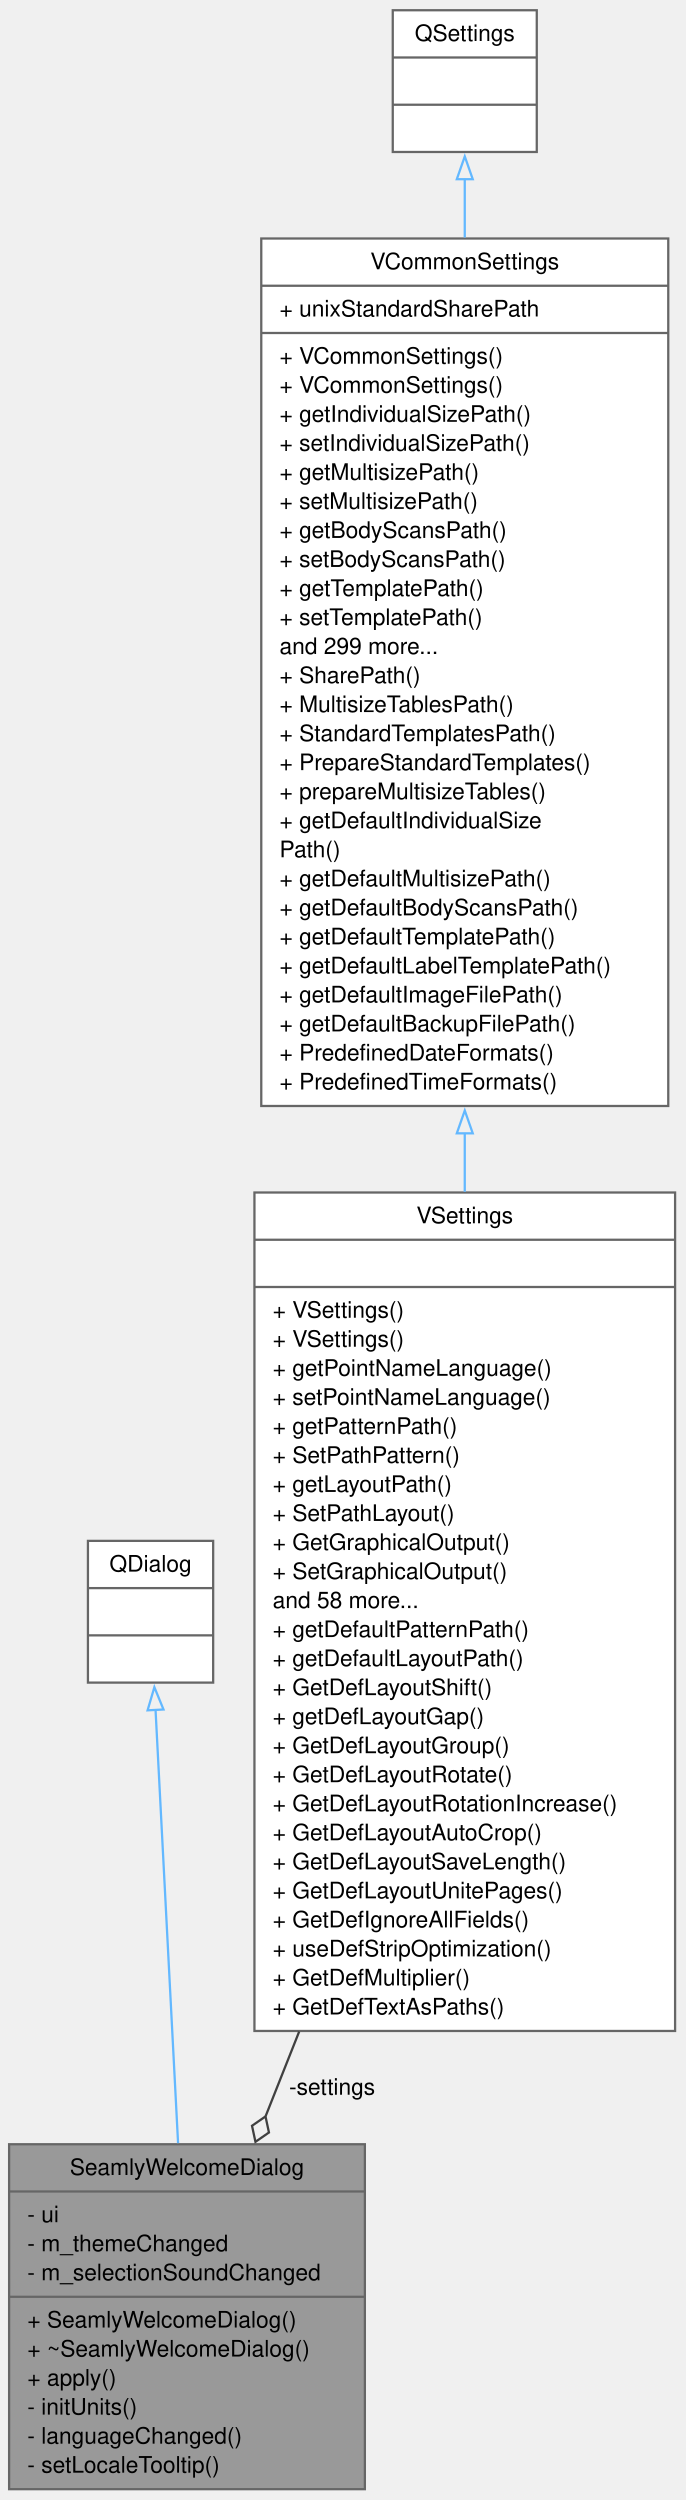
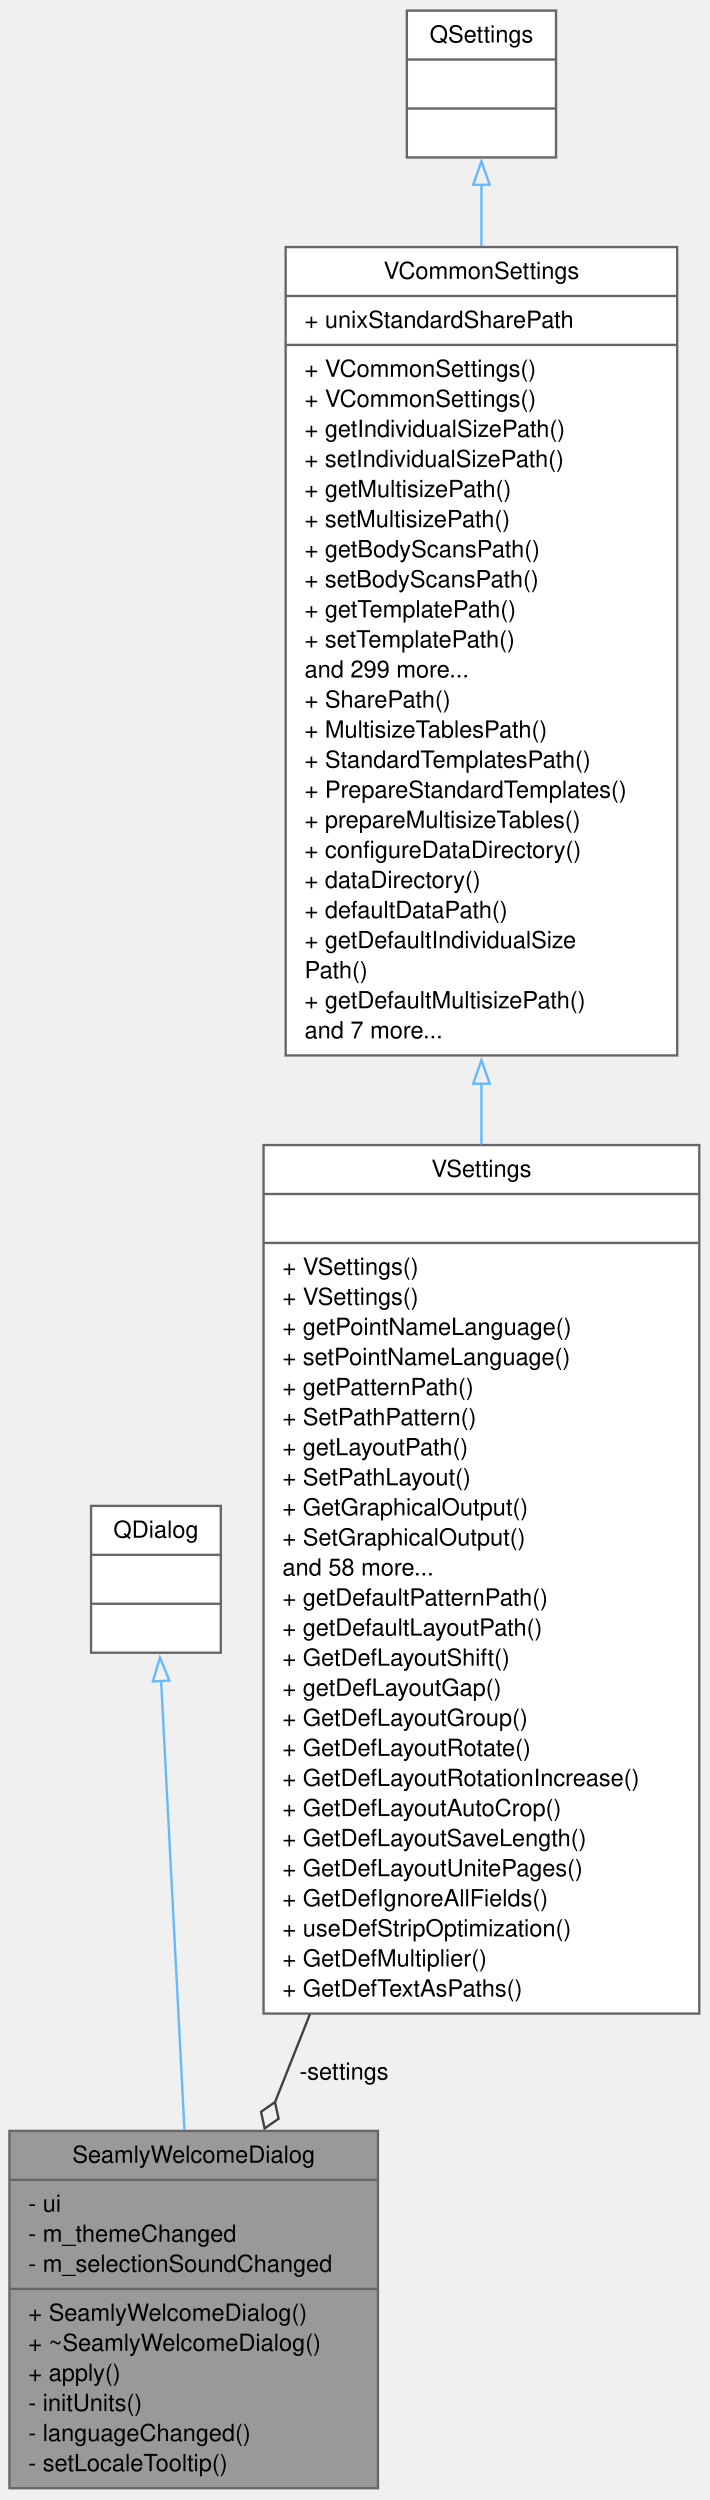
- <svg xmlns="http://www.w3.org/2000/svg" xmlns:xlink="http://www.w3.org/1999/xlink" width="301pt" height="1098pt" viewBox="0.00 0.00 301.00 1098.00">
-   <g id="graph0" class="graph" transform="scale(1 1) rotate(0) translate(4 1093.75)">
+ <svg xmlns="http://www.w3.org/2000/svg" xmlns:xlink="http://www.w3.org/1999/xlink" width="301pt" height="1060pt" viewBox="0.00 0.00 301.00 1060.00">
+   <g id="graph0" class="graph" transform="scale(1 1) rotate(0) translate(4 1055.5)">
    <g id="node1" class="node">
      <g id="a_node1">
        <a xlink:title=" ">
          <polygon fill="#999999" stroke="#666666" points="0,-0.5 0,-152 156.25,-152 156.25,-0.5 0,-0.5" />
          <text xml:space="preserve" text-anchor="middle" x="78.12" y="-138.5" font-family="Helvetica,sans-Serif" font-size="10.00">SeamlyWelcomeDialog</text>
          <polyline fill="none" stroke="#666666" points="0,-131.25 156.25,-131.25" />
          <text xml:space="preserve" text-anchor="start" x="8" y="-117.75" font-family="Helvetica,sans-Serif" font-size="10.00">- ui</text>
          <text xml:space="preserve" text-anchor="start" x="8" y="-105" font-family="Helvetica,sans-Serif" font-size="10.00">- m_themeChanged</text>
          <text xml:space="preserve" text-anchor="start" x="8" y="-92.25" font-family="Helvetica,sans-Serif" font-size="10.00">- m_selectionSoundChanged</text>
          <polyline fill="none" stroke="#666666" points="0,-85 156.25,-85" />
          <text xml:space="preserve" text-anchor="start" x="8" y="-71.5" font-family="Helvetica,sans-Serif" font-size="10.00">+ SeamlyWelcomeDialog()</text>
          <text xml:space="preserve" text-anchor="start" x="8" y="-58.75" font-family="Helvetica,sans-Serif" font-size="10.00">+ ~SeamlyWelcomeDialog()</text>
          <text xml:space="preserve" text-anchor="start" x="8" y="-46" font-family="Helvetica,sans-Serif" font-size="10.00">+ apply()</text>
          <text xml:space="preserve" text-anchor="start" x="8" y="-33.25" font-family="Helvetica,sans-Serif" font-size="10.00">- initUnits()</text>
          <text xml:space="preserve" text-anchor="start" x="8" y="-20.5" font-family="Helvetica,sans-Serif" font-size="10.00">- languageChanged()</text>
          <text xml:space="preserve" text-anchor="start" x="8" y="-7.75" font-family="Helvetica,sans-Serif" font-size="10.00">- setLocaleTooltip()</text>
        </a>
      </g>
    </g>
    <g id="node2" class="node">
      <g id="a_node2">
        <a xlink:title=" ">
          <polygon fill="white" stroke="#666666" points="34.62,-354.75 34.62,-417 89.62,-417 89.62,-354.75 34.62,-354.75" />
          <text xml:space="preserve" text-anchor="middle" x="62.12" y="-403.5" font-family="Helvetica,sans-Serif" font-size="10.00">QDialog</text>
          <polyline fill="none" stroke="#666666" points="34.62,-396.25 89.62,-396.25" />
          <text xml:space="preserve" text-anchor="middle" x="62.12" y="-382.75" font-family="Helvetica,sans-Serif" font-size="10.00"> </text>
          <polyline fill="none" stroke="#666666" points="34.62,-375.5 89.62,-375.5" />
          <text xml:space="preserve" text-anchor="middle" x="62.12" y="-362" font-family="Helvetica,sans-Serif" font-size="10.00"> </text>
        </a>
      </g>
    </g>
    <g id="edge1" class="edge">
      <path fill="none" stroke="#63b8ff" d="M64.31,-342.86C66.85,-293.99 71.1,-212.36 74.21,-152.47" />
      <polygon fill="none" stroke="#63b8ff" points="60.82,-342.57 63.8,-352.74 67.81,-342.94 60.82,-342.57" />
    </g>
    <g id="node3" class="node">
      <g id="a_node3">
        <a xlink:href="../../d4/d80/classVSettings.html" target="_top" xlink:title=" ">
          <polygon fill="white" stroke="#666666" points="107.75,-201.75 107.75,-570 292.5,-570 292.5,-201.75 107.75,-201.75" />
          <text xml:space="preserve" text-anchor="middle" x="200.12" y="-556.5" font-family="Helvetica,sans-Serif" font-size="10.00">VSettings</text>
          <polyline fill="none" stroke="#666666" points="107.75,-549.25 292.5,-549.25" />
          <text xml:space="preserve" text-anchor="middle" x="200.12" y="-535.75" font-family="Helvetica,sans-Serif" font-size="10.00"> </text>
          <polyline fill="none" stroke="#666666" points="107.75,-528.5 292.5,-528.5" />
          <text xml:space="preserve" text-anchor="start" x="115.75" y="-515" font-family="Helvetica,sans-Serif" font-size="10.00">+ VSettings()</text>
          <text xml:space="preserve" text-anchor="start" x="115.75" y="-502.25" font-family="Helvetica,sans-Serif" font-size="10.00">+ VSettings()</text>
          <text xml:space="preserve" text-anchor="start" x="115.75" y="-489.5" font-family="Helvetica,sans-Serif" font-size="10.00">+ getPointNameLanguage()</text>
          <text xml:space="preserve" text-anchor="start" x="115.75" y="-476.75" font-family="Helvetica,sans-Serif" font-size="10.00">+ setPointNameLanguage()</text>
          <text xml:space="preserve" text-anchor="start" x="115.75" y="-464" font-family="Helvetica,sans-Serif" font-size="10.00">+ getPatternPath()</text>
          <text xml:space="preserve" text-anchor="start" x="115.75" y="-451.25" font-family="Helvetica,sans-Serif" font-size="10.00">+ SetPathPattern()</text>
          <text xml:space="preserve" text-anchor="start" x="115.75" y="-438.5" font-family="Helvetica,sans-Serif" font-size="10.00">+ getLayoutPath()</text>
          <text xml:space="preserve" text-anchor="start" x="115.75" y="-425.75" font-family="Helvetica,sans-Serif" font-size="10.00">+ SetPathLayout()</text>
          <text xml:space="preserve" text-anchor="start" x="115.75" y="-413" font-family="Helvetica,sans-Serif" font-size="10.00">+ GetGraphicalOutput()</text>
          <text xml:space="preserve" text-anchor="start" x="115.75" y="-400.25" font-family="Helvetica,sans-Serif" font-size="10.00">+ SetGraphicalOutput()</text>
          <text xml:space="preserve" text-anchor="start" x="115.75" y="-387.5" font-family="Helvetica,sans-Serif" font-size="10.00">and 58 more...</text>
          <text xml:space="preserve" text-anchor="start" x="115.75" y="-374.75" font-family="Helvetica,sans-Serif" font-size="10.00">+ getDefaultPatternPath()</text>
          <text xml:space="preserve" text-anchor="start" x="115.75" y="-362" font-family="Helvetica,sans-Serif" font-size="10.00">+ getDefaultLayoutPath()</text>
          <text xml:space="preserve" text-anchor="start" x="115.75" y="-349.25" font-family="Helvetica,sans-Serif" font-size="10.00">+ GetDefLayoutShift()</text>
          <text xml:space="preserve" text-anchor="start" x="115.75" y="-336.5" font-family="Helvetica,sans-Serif" font-size="10.00">+ getDefLayoutGap()</text>
          <text xml:space="preserve" text-anchor="start" x="115.75" y="-323.75" font-family="Helvetica,sans-Serif" font-size="10.00">+ GetDefLayoutGroup()</text>
          <text xml:space="preserve" text-anchor="start" x="115.75" y="-311" font-family="Helvetica,sans-Serif" font-size="10.00">+ GetDefLayoutRotate()</text>
          <text xml:space="preserve" text-anchor="start" x="115.75" y="-298.25" font-family="Helvetica,sans-Serif" font-size="10.00">+ GetDefLayoutRotationIncrease()</text>
          <text xml:space="preserve" text-anchor="start" x="115.75" y="-285.5" font-family="Helvetica,sans-Serif" font-size="10.00">+ GetDefLayoutAutoCrop()</text>
          <text xml:space="preserve" text-anchor="start" x="115.75" y="-272.75" font-family="Helvetica,sans-Serif" font-size="10.00">+ GetDefLayoutSaveLength()</text>
          <text xml:space="preserve" text-anchor="start" x="115.75" y="-260" font-family="Helvetica,sans-Serif" font-size="10.00">+ GetDefLayoutUnitePages()</text>
          <text xml:space="preserve" text-anchor="start" x="115.75" y="-247.25" font-family="Helvetica,sans-Serif" font-size="10.00">+ GetDefIgnoreAllFields()</text>
          <text xml:space="preserve" text-anchor="start" x="115.75" y="-234.5" font-family="Helvetica,sans-Serif" font-size="10.00">+ useDefStripOptimization()</text>
          <text xml:space="preserve" text-anchor="start" x="115.75" y="-221.75" font-family="Helvetica,sans-Serif" font-size="10.00">+ GetDefMultiplier()</text>
          <text xml:space="preserve" text-anchor="start" x="115.75" y="-209" font-family="Helvetica,sans-Serif" font-size="10.00">+ GetDefTextAsPaths()</text>
        </a>
      </g>
    </g>
    <g id="edge2" class="edge">
      <path fill="none" stroke="#404040" d="M127.4,-201.49C122.32,-188.69 117.36,-176.18 112.66,-164.32" />
      <polygon fill="none" stroke="#404040" points="112.61,-164.21 106.68,-160.11 108.19,-153.06 114.12,-157.16 112.61,-164.21" />
      <text xml:space="preserve" text-anchor="middle" x="140.46" y="-173.75" font-family="Helvetica,sans-Serif" font-size="10.00"> -settings</text>
    </g>
    <g id="node4" class="node">
      <g id="a_node4">
        <a xlink:href="../../de/d0f/classVCommonSettings.html" target="_top" xlink:title=" ">
-           <polygon fill="white" stroke="#666666" points="110.75,-608 110.75,-989 289.5,-989 289.5,-608 110.75,-608" />
-           <text xml:space="preserve" text-anchor="middle" x="200.12" y="-975.5" font-family="Helvetica,sans-Serif" font-size="10.00">VCommonSettings</text>
-           <polyline fill="none" stroke="#666666" points="110.75,-968.25 289.5,-968.25" />
-           <text xml:space="preserve" text-anchor="start" x="118.75" y="-954.75" font-family="Helvetica,sans-Serif" font-size="10.00">+ unixStandardSharePath</text>
-           <polyline fill="none" stroke="#666666" points="110.75,-947.5 289.5,-947.5" />
-           <text xml:space="preserve" text-anchor="start" x="118.75" y="-934" font-family="Helvetica,sans-Serif" font-size="10.00">+ VCommonSettings()</text>
-           <text xml:space="preserve" text-anchor="start" x="118.75" y="-921.25" font-family="Helvetica,sans-Serif" font-size="10.00">+ VCommonSettings()</text>
-           <text xml:space="preserve" text-anchor="start" x="118.75" y="-908.5" font-family="Helvetica,sans-Serif" font-size="10.00">+ getIndividualSizePath()</text>
-           <text xml:space="preserve" text-anchor="start" x="118.75" y="-895.75" font-family="Helvetica,sans-Serif" font-size="10.00">+ setIndividualSizePath()</text>
-           <text xml:space="preserve" text-anchor="start" x="118.75" y="-883" font-family="Helvetica,sans-Serif" font-size="10.00">+ getMultisizePath()</text>
-           <text xml:space="preserve" text-anchor="start" x="118.75" y="-870.25" font-family="Helvetica,sans-Serif" font-size="10.00">+ setMultisizePath()</text>
-           <text xml:space="preserve" text-anchor="start" x="118.75" y="-857.5" font-family="Helvetica,sans-Serif" font-size="10.00">+ getBodyScansPath()</text>
-           <text xml:space="preserve" text-anchor="start" x="118.75" y="-844.75" font-family="Helvetica,sans-Serif" font-size="10.00">+ setBodyScansPath()</text>
-           <text xml:space="preserve" text-anchor="start" x="118.75" y="-832" font-family="Helvetica,sans-Serif" font-size="10.00">+ getTemplatePath()</text>
-           <text xml:space="preserve" text-anchor="start" x="118.75" y="-819.25" font-family="Helvetica,sans-Serif" font-size="10.00">+ setTemplatePath()</text>
-           <text xml:space="preserve" text-anchor="start" x="118.75" y="-806.5" font-family="Helvetica,sans-Serif" font-size="10.00">and 299 more...</text>
-           <text xml:space="preserve" text-anchor="start" x="118.75" y="-793.75" font-family="Helvetica,sans-Serif" font-size="10.00">+ SharePath()</text>
-           <text xml:space="preserve" text-anchor="start" x="118.75" y="-781" font-family="Helvetica,sans-Serif" font-size="10.00">+ MultisizeTablesPath()</text>
-           <text xml:space="preserve" text-anchor="start" x="118.75" y="-768.25" font-family="Helvetica,sans-Serif" font-size="10.00">+ StandardTemplatesPath()</text>
-           <text xml:space="preserve" text-anchor="start" x="118.75" y="-755.5" font-family="Helvetica,sans-Serif" font-size="10.00">+ PrepareStandardTemplates()</text>
-           <text xml:space="preserve" text-anchor="start" x="118.75" y="-742.75" font-family="Helvetica,sans-Serif" font-size="10.00">+ prepareMultisizeTables()</text>
-           <text xml:space="preserve" text-anchor="start" x="118.75" y="-730" font-family="Helvetica,sans-Serif" font-size="10.00">+ getDefaultIndividualSize</text>
-           <text xml:space="preserve" text-anchor="start" x="118.75" y="-717.25" font-family="Helvetica,sans-Serif" font-size="10.00">Path()</text>
-           <text xml:space="preserve" text-anchor="start" x="118.75" y="-704.5" font-family="Helvetica,sans-Serif" font-size="10.00">+ getDefaultMultisizePath()</text>
-           <text xml:space="preserve" text-anchor="start" x="118.75" y="-691.75" font-family="Helvetica,sans-Serif" font-size="10.00">+ getDefaultBodyScansPath()</text>
-           <text xml:space="preserve" text-anchor="start" x="118.75" y="-679" font-family="Helvetica,sans-Serif" font-size="10.00">+ getDefaultTemplatePath()</text>
-           <text xml:space="preserve" text-anchor="start" x="118.75" y="-666.25" font-family="Helvetica,sans-Serif" font-size="10.00">+ getDefaultLabelTemplatePath()</text>
-           <text xml:space="preserve" text-anchor="start" x="118.75" y="-653.5" font-family="Helvetica,sans-Serif" font-size="10.00">+ getDefaultImageFilePath()</text>
-           <text xml:space="preserve" text-anchor="start" x="118.75" y="-640.75" font-family="Helvetica,sans-Serif" font-size="10.00">+ getDefaultBackupFilePath()</text>
-           <text xml:space="preserve" text-anchor="start" x="118.75" y="-628" font-family="Helvetica,sans-Serif" font-size="10.00">+ PredefinedDateFormats()</text>
-           <text xml:space="preserve" text-anchor="start" x="118.75" y="-615.25" font-family="Helvetica,sans-Serif" font-size="10.00">+ PredefinedTimeFormats()</text>
+           <polygon fill="white" stroke="#666666" points="117.12,-608 117.12,-950.75 283.12,-950.75 283.12,-608 117.12,-608" />
+           <text xml:space="preserve" text-anchor="middle" x="200.12" y="-937.25" font-family="Helvetica,sans-Serif" font-size="10.00">VCommonSettings</text>
+           <polyline fill="none" stroke="#666666" points="117.12,-930 283.12,-930" />
+           <text xml:space="preserve" text-anchor="start" x="125.12" y="-916.5" font-family="Helvetica,sans-Serif" font-size="10.00">+ unixStandardSharePath</text>
+           <polyline fill="none" stroke="#666666" points="117.12,-909.25 283.12,-909.25" />
+           <text xml:space="preserve" text-anchor="start" x="125.12" y="-895.75" font-family="Helvetica,sans-Serif" font-size="10.00">+ VCommonSettings()</text>
+           <text xml:space="preserve" text-anchor="start" x="125.12" y="-883" font-family="Helvetica,sans-Serif" font-size="10.00">+ VCommonSettings()</text>
+           <text xml:space="preserve" text-anchor="start" x="125.12" y="-870.25" font-family="Helvetica,sans-Serif" font-size="10.00">+ getIndividualSizePath()</text>
+           <text xml:space="preserve" text-anchor="start" x="125.12" y="-857.5" font-family="Helvetica,sans-Serif" font-size="10.00">+ setIndividualSizePath()</text>
+           <text xml:space="preserve" text-anchor="start" x="125.12" y="-844.75" font-family="Helvetica,sans-Serif" font-size="10.00">+ getMultisizePath()</text>
+           <text xml:space="preserve" text-anchor="start" x="125.12" y="-832" font-family="Helvetica,sans-Serif" font-size="10.00">+ setMultisizePath()</text>
+           <text xml:space="preserve" text-anchor="start" x="125.12" y="-819.25" font-family="Helvetica,sans-Serif" font-size="10.00">+ getBodyScansPath()</text>
+           <text xml:space="preserve" text-anchor="start" x="125.12" y="-806.5" font-family="Helvetica,sans-Serif" font-size="10.00">+ setBodyScansPath()</text>
+           <text xml:space="preserve" text-anchor="start" x="125.12" y="-793.75" font-family="Helvetica,sans-Serif" font-size="10.00">+ getTemplatePath()</text>
+           <text xml:space="preserve" text-anchor="start" x="125.12" y="-781" font-family="Helvetica,sans-Serif" font-size="10.00">+ setTemplatePath()</text>
+           <text xml:space="preserve" text-anchor="start" x="125.12" y="-768.25" font-family="Helvetica,sans-Serif" font-size="10.00">and 299 more...</text>
+           <text xml:space="preserve" text-anchor="start" x="125.12" y="-755.5" font-family="Helvetica,sans-Serif" font-size="10.00">+ SharePath()</text>
+           <text xml:space="preserve" text-anchor="start" x="125.12" y="-742.75" font-family="Helvetica,sans-Serif" font-size="10.00">+ MultisizeTablesPath()</text>
+           <text xml:space="preserve" text-anchor="start" x="125.12" y="-730" font-family="Helvetica,sans-Serif" font-size="10.00">+ StandardTemplatesPath()</text>
+           <text xml:space="preserve" text-anchor="start" x="125.12" y="-717.25" font-family="Helvetica,sans-Serif" font-size="10.00">+ PrepareStandardTemplates()</text>
+           <text xml:space="preserve" text-anchor="start" x="125.12" y="-704.5" font-family="Helvetica,sans-Serif" font-size="10.00">+ prepareMultisizeTables()</text>
+           <text xml:space="preserve" text-anchor="start" x="125.12" y="-691.75" font-family="Helvetica,sans-Serif" font-size="10.00">+ configureDataDirectory()</text>
+           <text xml:space="preserve" text-anchor="start" x="125.12" y="-679" font-family="Helvetica,sans-Serif" font-size="10.00">+ dataDirectory()</text>
+           <text xml:space="preserve" text-anchor="start" x="125.12" y="-666.25" font-family="Helvetica,sans-Serif" font-size="10.00">+ defaultDataPath()</text>
+           <text xml:space="preserve" text-anchor="start" x="125.12" y="-653.5" font-family="Helvetica,sans-Serif" font-size="10.00">+ getDefaultIndividualSize</text>
+           <text xml:space="preserve" text-anchor="start" x="125.12" y="-640.75" font-family="Helvetica,sans-Serif" font-size="10.00">Path()</text>
+           <text xml:space="preserve" text-anchor="start" x="125.12" y="-628" font-family="Helvetica,sans-Serif" font-size="10.00">+ getDefaultMultisizePath()</text>
+           <text xml:space="preserve" text-anchor="start" x="125.12" y="-615.25" font-family="Helvetica,sans-Serif" font-size="10.00">and 7 more...</text>
        </a>
      </g>
    </g>
    <g id="edge3" class="edge">
-       <path fill="none" stroke="#63b8ff" d="M200.12,-596.17C200.12,-587.54 200.12,-578.9 200.12,-570.31" />
+       <path fill="none" stroke="#63b8ff" d="M200.12,-596.19C200.12,-587.55 200.12,-578.88 200.12,-570.25" />
      <polygon fill="none" stroke="#63b8ff" points="196.63,-596 200.13,-606 203.63,-596 196.63,-596" />
    </g>
    <g id="node5" class="node">
      <g id="a_node5">
        <a xlink:title=" ">
-           <polygon fill="white" stroke="#666666" points="168.5,-1027 168.5,-1089.25 231.75,-1089.25 231.75,-1027 168.5,-1027" />
-           <text xml:space="preserve" text-anchor="middle" x="200.12" y="-1075.75" font-family="Helvetica,sans-Serif" font-size="10.00">QSettings</text>
-           <polyline fill="none" stroke="#666666" points="168.5,-1068.5 231.75,-1068.5" />
-           <text xml:space="preserve" text-anchor="middle" x="200.12" y="-1055" font-family="Helvetica,sans-Serif" font-size="10.00"> </text>
-           <polyline fill="none" stroke="#666666" points="168.5,-1047.75 231.75,-1047.75" />
-           <text xml:space="preserve" text-anchor="middle" x="200.12" y="-1034.25" font-family="Helvetica,sans-Serif" font-size="10.00"> </text>
+           <polygon fill="white" stroke="#666666" points="168.5,-988.75 168.5,-1051 231.75,-1051 231.75,-988.75 168.5,-988.75" />
+           <text xml:space="preserve" text-anchor="middle" x="200.12" y="-1037.5" font-family="Helvetica,sans-Serif" font-size="10.00">QSettings</text>
+           <polyline fill="none" stroke="#666666" points="168.5,-1030.25 231.75,-1030.25" />
+           <text xml:space="preserve" text-anchor="middle" x="200.12" y="-1016.75" font-family="Helvetica,sans-Serif" font-size="10.00"> </text>
+           <polyline fill="none" stroke="#666666" points="168.5,-1009.5 231.75,-1009.5" />
+           <text xml:space="preserve" text-anchor="middle" x="200.12" y="-996" font-family="Helvetica,sans-Serif" font-size="10.00"> </text>
        </a>
      </g>
    </g>
    <g id="edge4" class="edge">
-       <path fill="none" stroke="#63b8ff" d="M200.12,-1015.25C200.12,-1007.37 200.12,-998.67 200.12,-989.42" />
-       <polygon fill="none" stroke="#63b8ff" points="196.63,-1015.05 200.13,-1025.05 203.63,-1015.05 196.63,-1015.05" />
+       <path fill="none" stroke="#63b8ff" d="M200.12,-977.22C200.12,-969.24 200.12,-960.44 200.12,-951.12" />
+       <polygon fill="none" stroke="#63b8ff" points="196.63,-977.16 200.13,-987.16 203.63,-977.16 196.63,-977.16" />
    </g>
  </g>
</svg>
